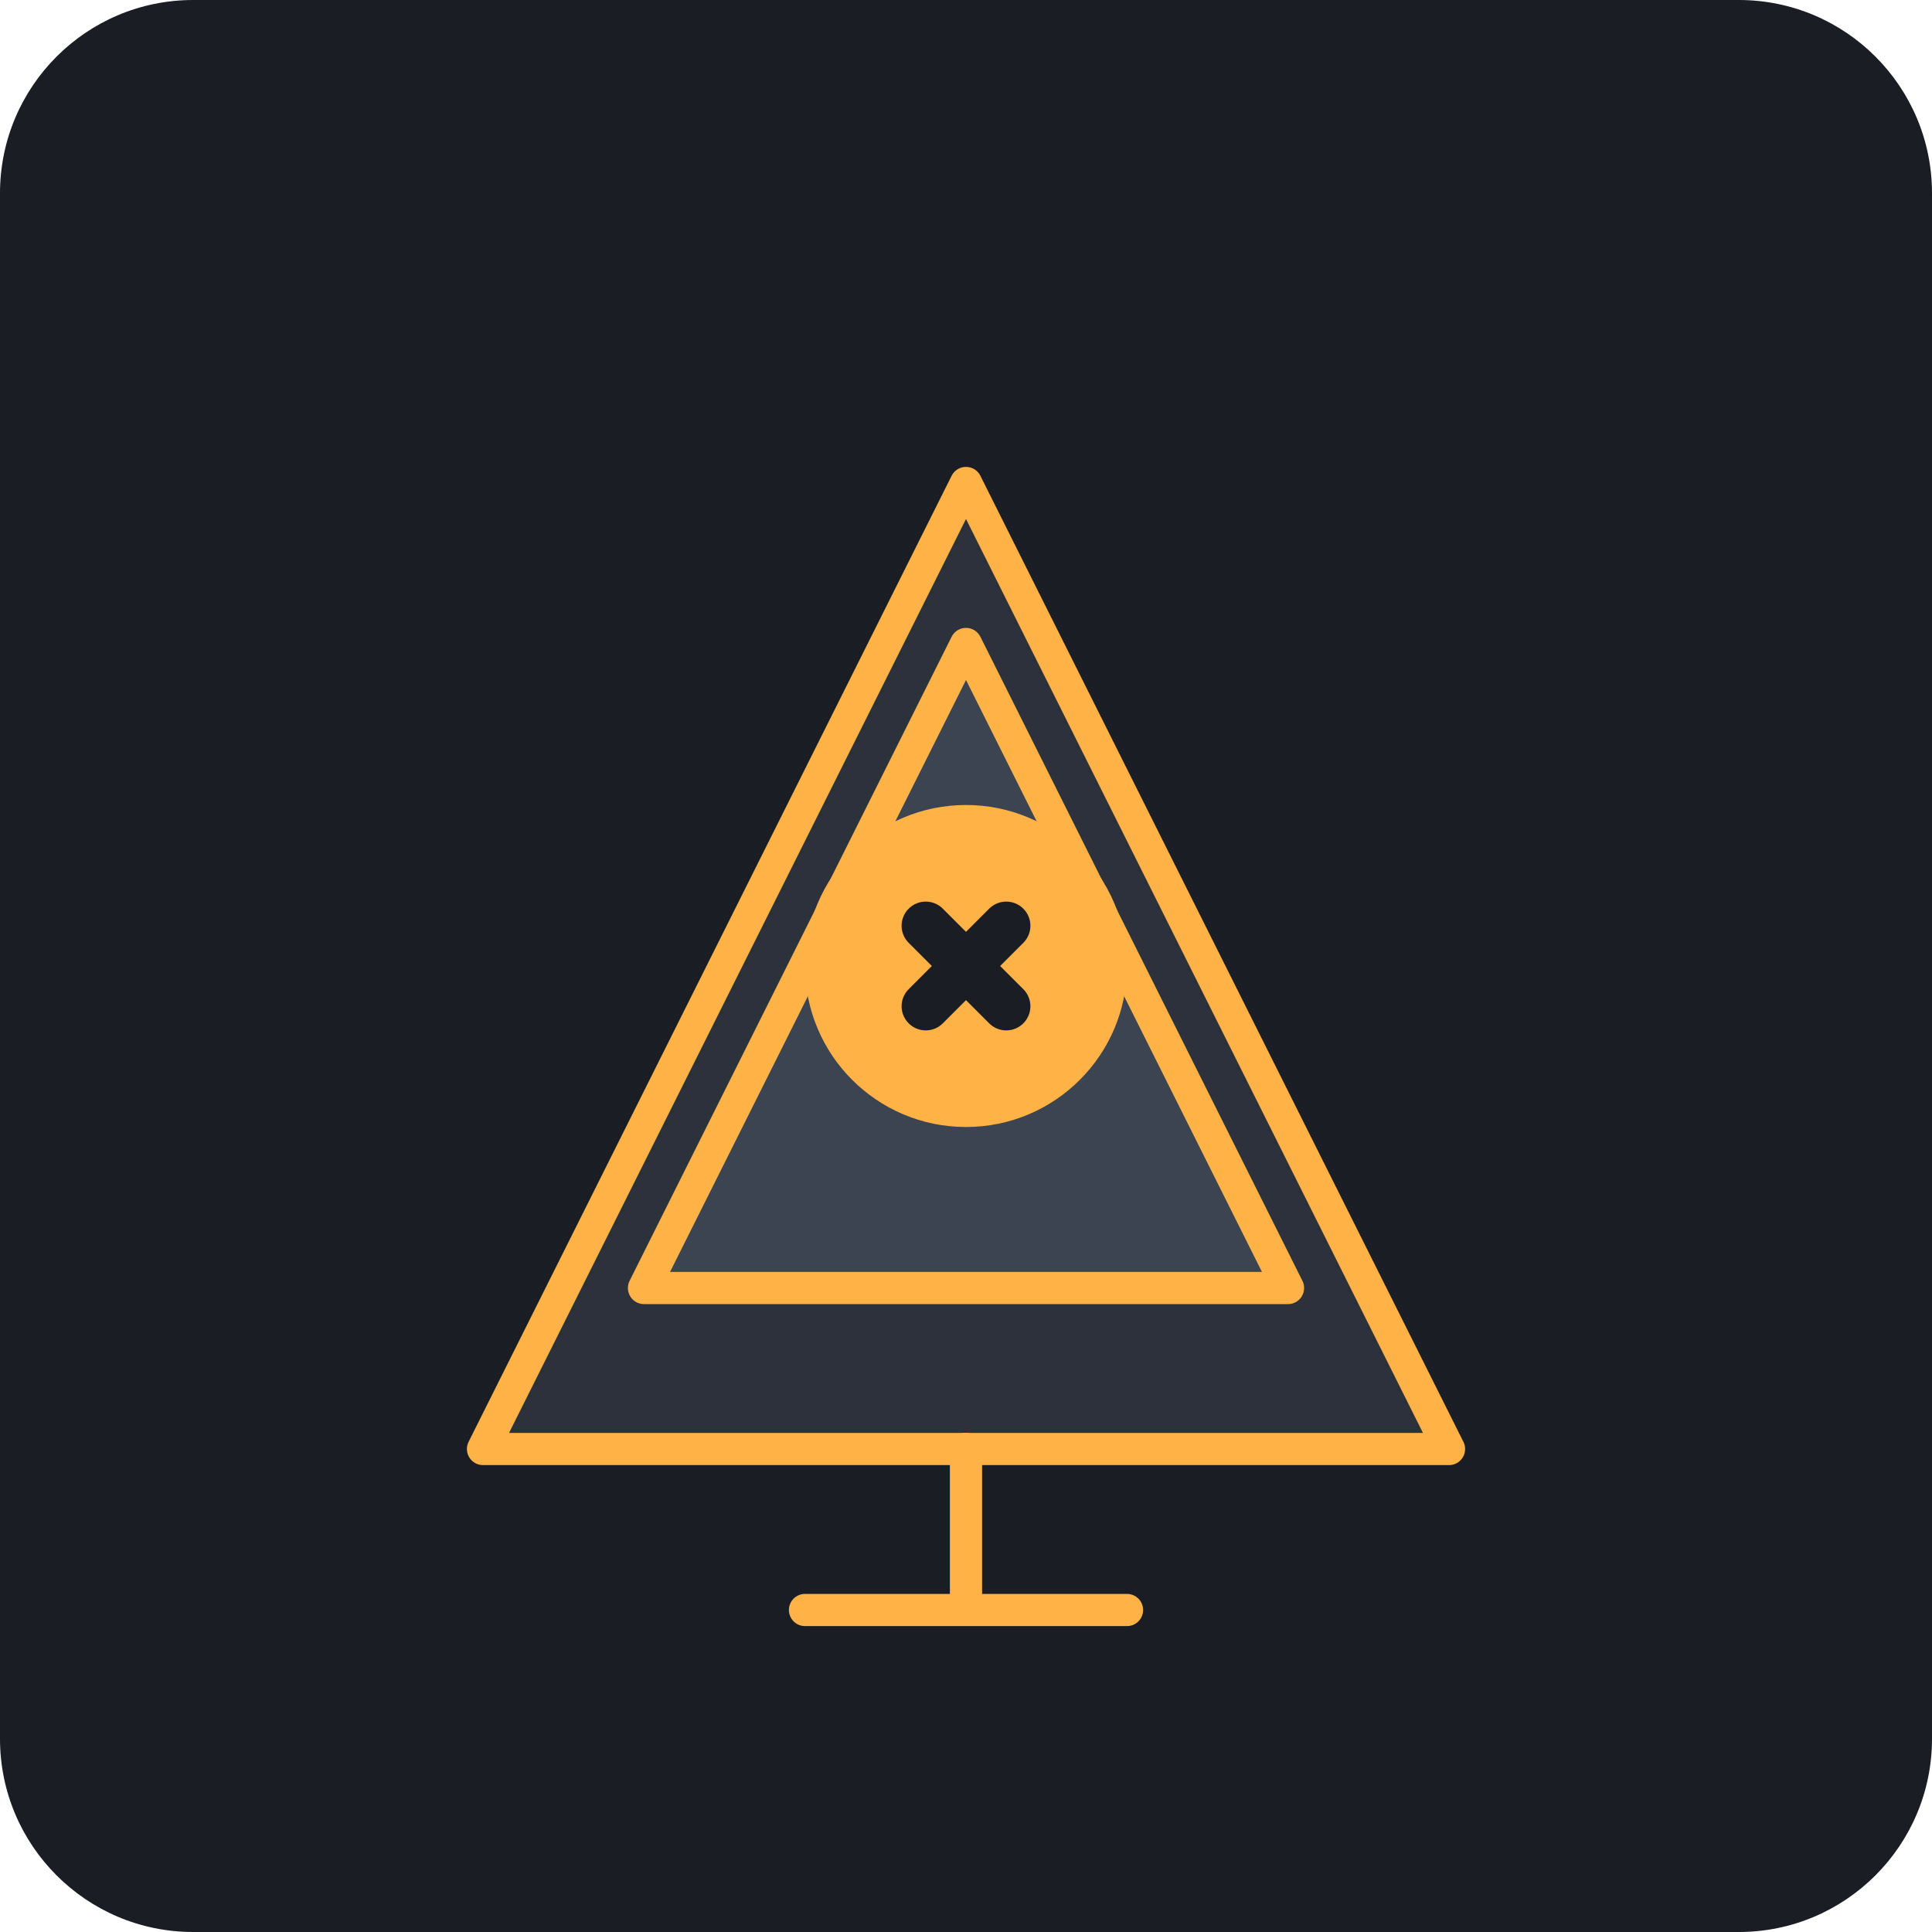
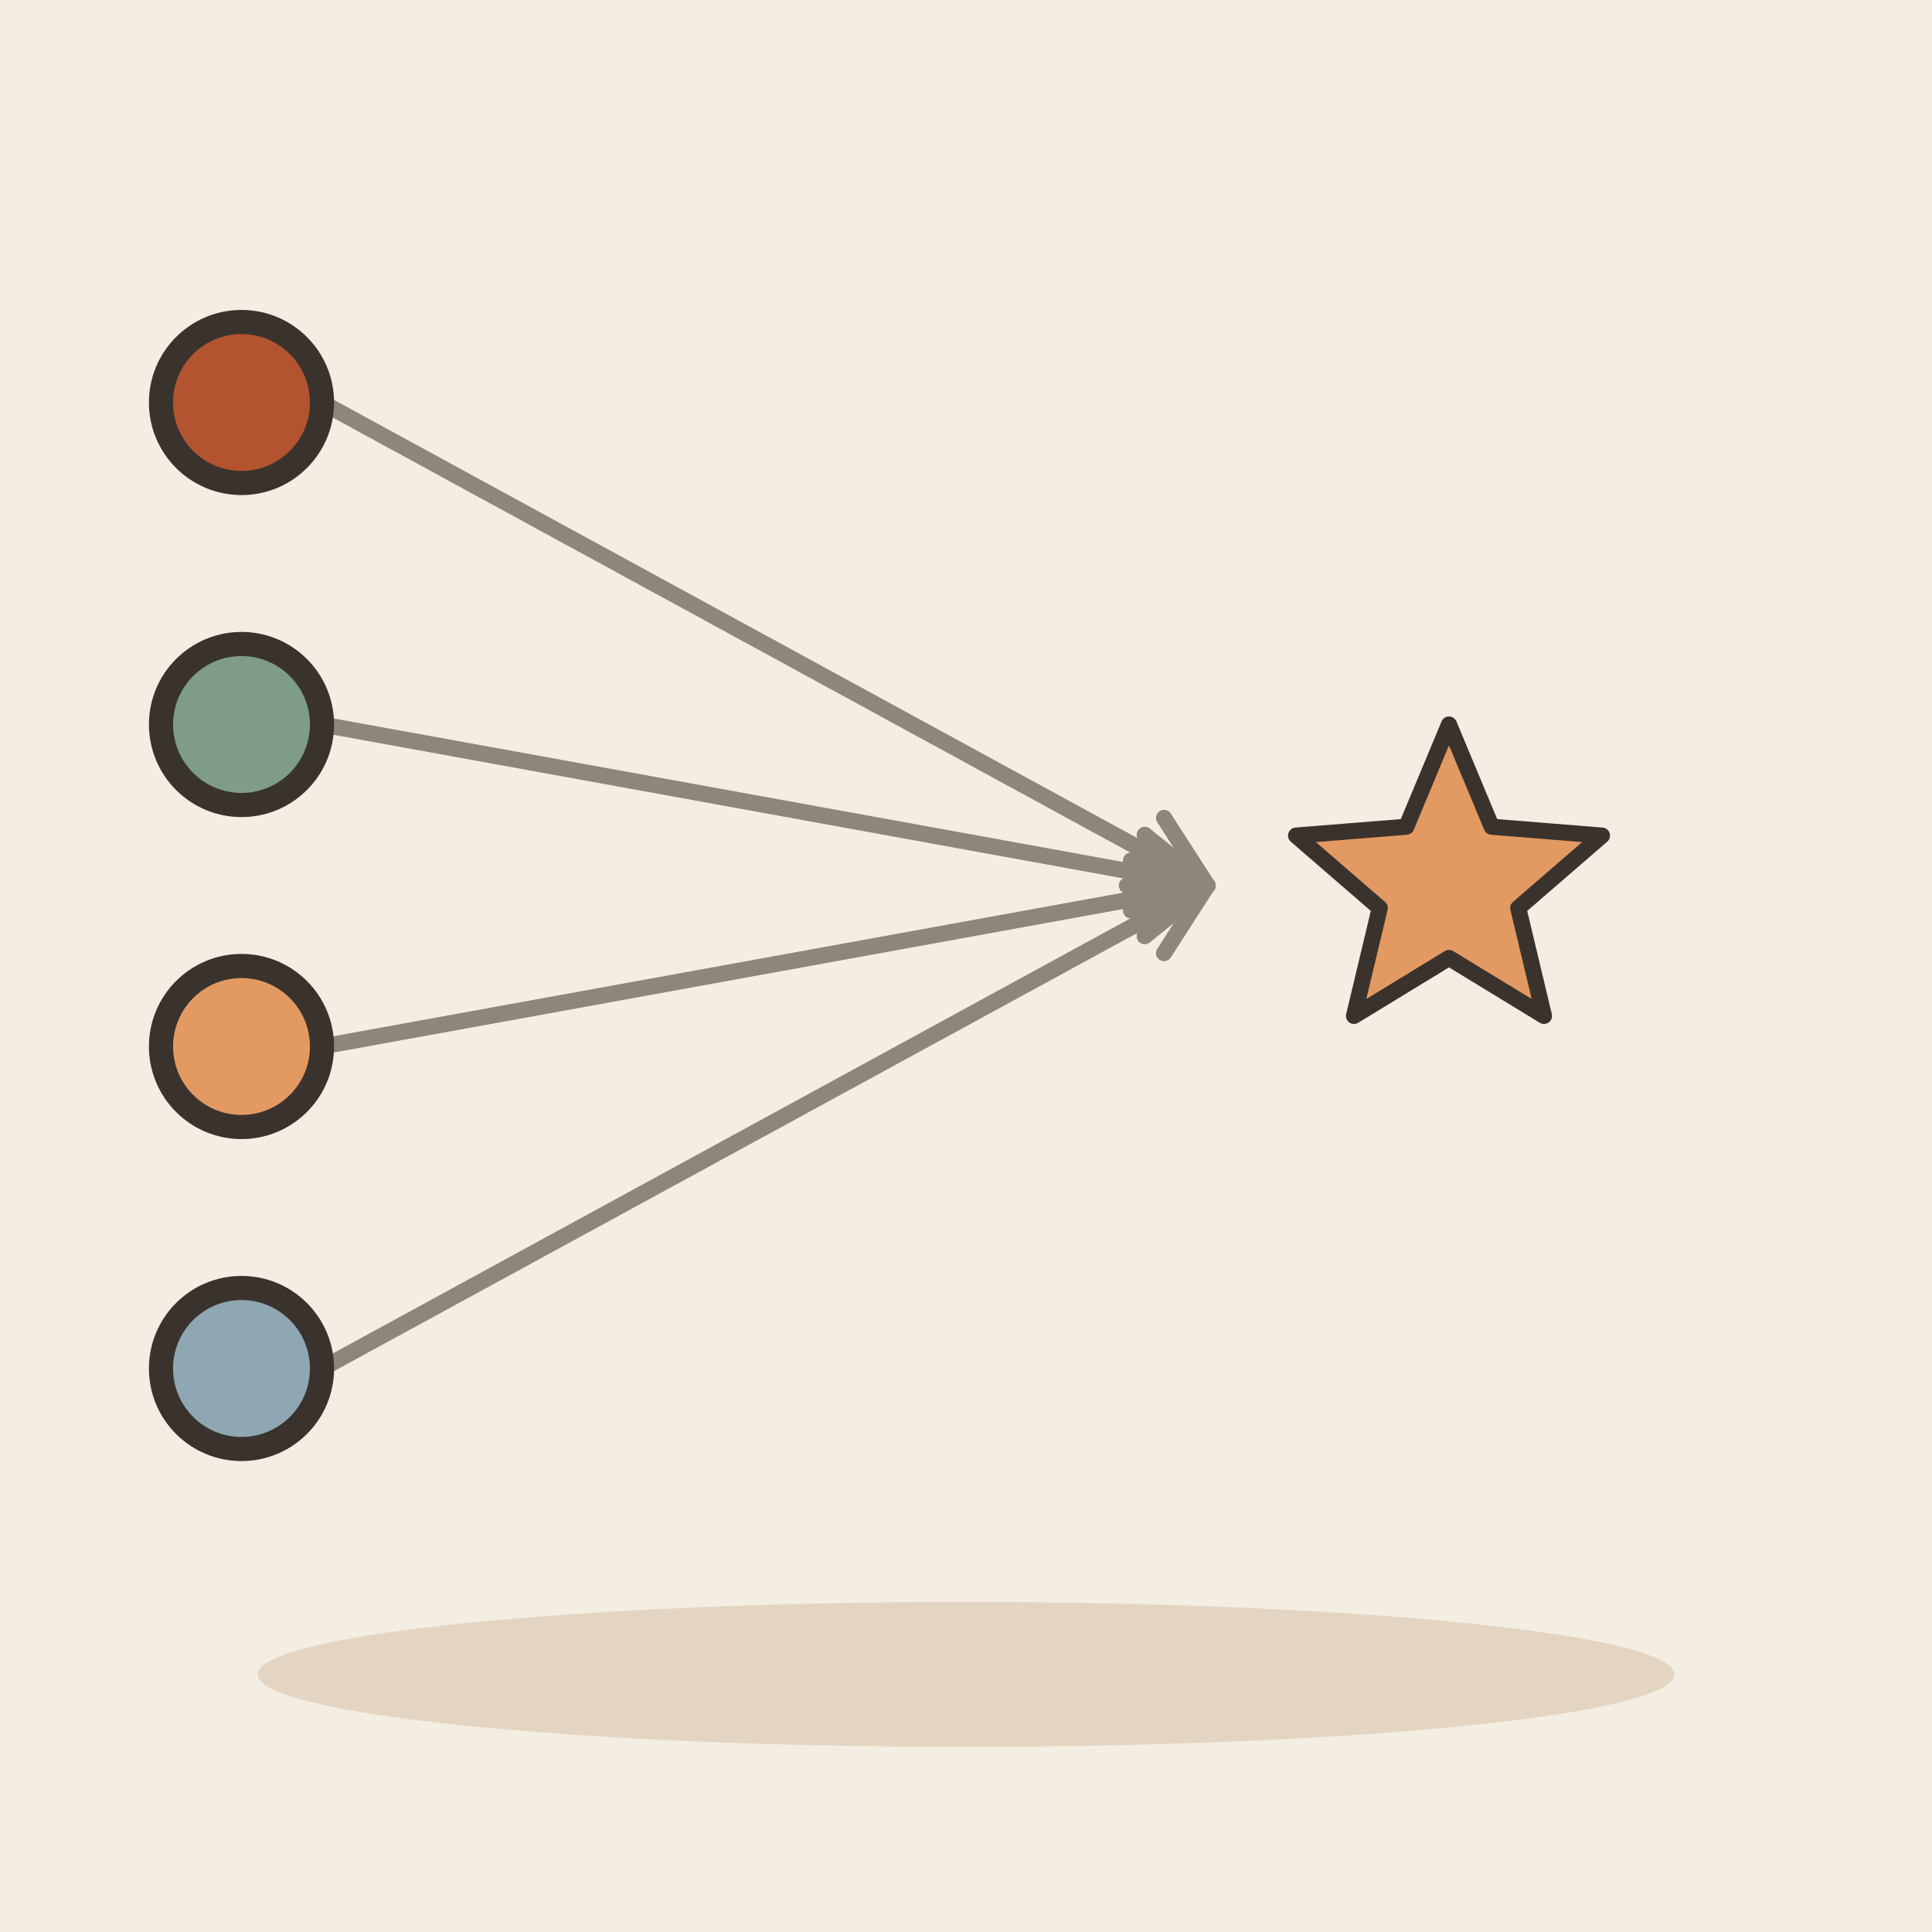
- <svg xmlns="http://www.w3.org/2000/svg" viewBox="0 0 240 240">
-   <rect width="240" height="240" rx="24" fill="#1A1D24" />
-   <path d="M120 60L60 180H180L120 60Z" fill="#2C313C" stroke="#FFB347" stroke-width="4" stroke-linejoin="round" />
-   <path d="M120 80L80 160H160L120 80Z" fill="#3D4451" stroke="#FFB347" stroke-width="4" stroke-linejoin="round" />
-   <circle cx="120" cy="120" r="20" fill="#FFB347" />
-   <path d="M115 115L125 125M125 115L115 125" stroke="#1A1D24" stroke-width="6" stroke-linecap="round" />
-   <path d="M120 180V200M100 200H140" stroke="#FFB347" stroke-width="4" stroke-linecap="round" />
+ <svg xmlns="http://www.w3.org/2000/svg" viewBox="0 0 240 240" data-style="editorial">
+   <rect width="240" height="240" fill="#F4EDE2" />
+   <ellipse cx="120" cy="208" rx="88" ry="9" fill="#E3D5C1" />
+   <path d="M40 50L150 110" stroke="#8F857A" stroke-width="2" stroke-linecap="round" fill="none" />
+   <path d="M140.0 110.0L150 110L144.6 101.6" fill="none" stroke="#8F857A" stroke-width="2" stroke-linecap="round" stroke-linejoin="round" />
+   <path d="M40 90L150 110" stroke="#8F857A" stroke-width="2" stroke-linecap="round" fill="none" />
+   <path d="M140.5 113.1L150 110L142.2 103.7" fill="none" stroke="#8F857A" stroke-width="2" stroke-linecap="round" stroke-linejoin="round" />
+   <path d="M40 130L150 110" stroke="#8F857A" stroke-width="2" stroke-linecap="round" fill="none" />
+   <path d="M142.2 116.3L150 110L140.5 106.9" fill="none" stroke="#8F857A" stroke-width="2" stroke-linecap="round" stroke-linejoin="round" />
+   <path d="M40 170L150 110" stroke="#8F857A" stroke-width="2" stroke-linecap="round" fill="none" />
+   <path d="M144.6 118.4L150 110L140.0 110.0" fill="none" stroke="#8F857A" stroke-width="2" stroke-linecap="round" stroke-linejoin="round" />
+   <circle cx="30" cy="50" r="10" fill="#B4532F" stroke="#3A332D" stroke-width="3" stroke-linecap="round" stroke-linejoin="round" />
+   <circle cx="30" cy="90" r="10" fill="#7E9C86" stroke="#3A332D" stroke-width="3" stroke-linecap="round" stroke-linejoin="round" />
+   <circle cx="30" cy="130" r="10" fill="#E39A62" stroke="#3A332D" stroke-width="3" stroke-linecap="round" stroke-linejoin="round" />
+   <circle cx="30" cy="170" r="10" fill="#8FA7B3" stroke="#3A332D" stroke-width="3" stroke-linecap="round" stroke-linejoin="round" />
+   <path d="M180.0 90.0L185.3 102.7L199.0 103.8L188.6 112.8L191.8 126.2L180.0 119.0L168.2 126.2L171.4 112.8L161.0 103.8L174.7 102.7Z" fill="#E39A62" stroke="#3A332D" stroke-width="2" stroke-linecap="round" stroke-linejoin="round" />
</svg>
